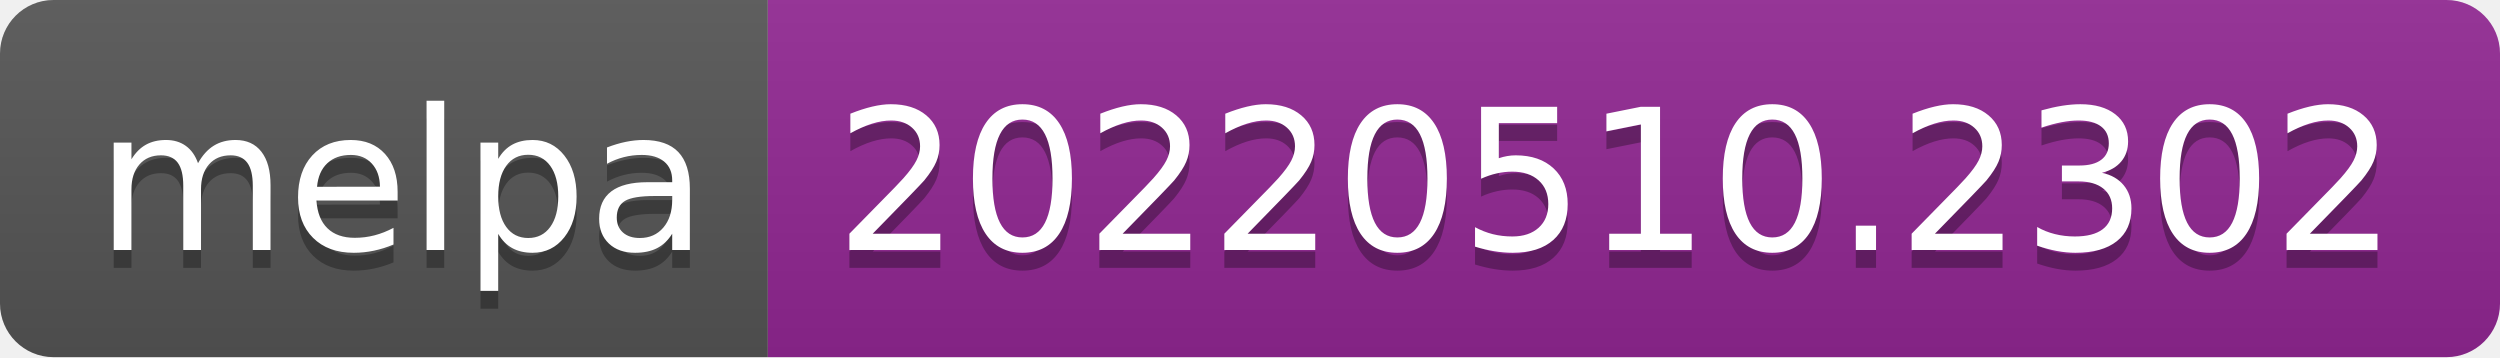
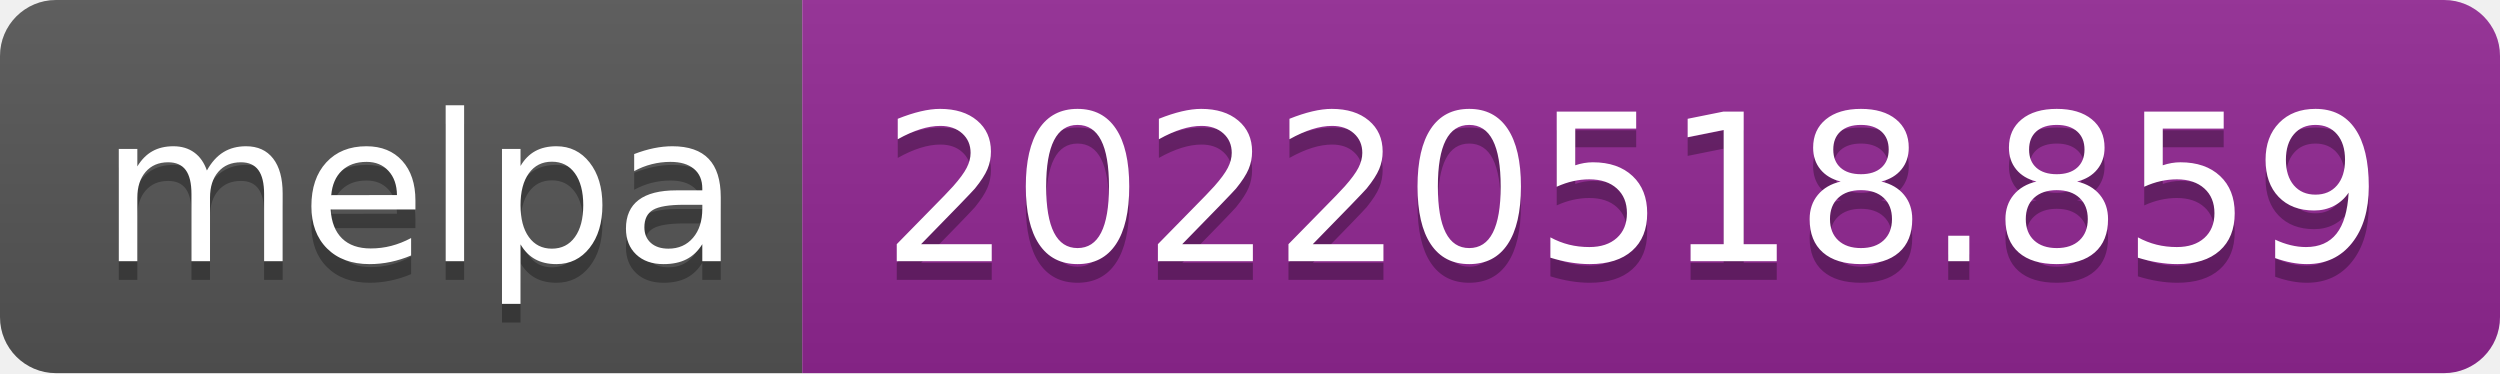
- <svg xmlns="http://www.w3.org/2000/svg" width="140" height="20" role="img" aria-label="melpa: 20220510.2302">
+ <svg xmlns="http://www.w3.org/2000/svg" width="134" height="20" role="img" aria-label="melpa: 20220518.859">
  <linearGradient id="s" x2="0" y2="100%">
    <stop offset="0" stop-color="#bbb" stop-opacity=".1" />
    <stop offset="1" stop-opacity=".1" />
  </linearGradient>
  <clipPath id="r">
-     <rect width="140" height="20" rx="3" fill="#fff" />
+     <rect width="134" height="20" rx="3" fill="#fff" />
  </clipPath>
  <g clip-path="url(#r)">
    <rect width="43" height="20" fill="#555" />
-     <rect x="43" width="97" height="20" fill="#922793" />
-     <rect width="140" height="20" fill="url(#s)" />
+     <rect x="43" width="91" height="20" fill="#922793" />
+     <rect width="134" height="20" fill="url(#s)" />
  </g>
  <g fill="#fff" text-anchor="middle" font-family="Verdana,Geneva,DejaVu Sans,sans-serif" text-rendering="geometricPrecision" font-size="110">
    <text aria-hidden="true" x="225" y="150" fill="#010101" fill-opacity=".3" transform="scale(.1)" textLength="330">melpa</text>
    <text x="225" y="140" transform="scale(.1)" fill="#fff" textLength="330">melpa</text>
-     <text aria-hidden="true" x="905" y="150" fill="#010101" fill-opacity=".3" transform="scale(.1)" textLength="870">20220510.2302</text>
-     <text x="905" y="140" transform="scale(.1)" fill="#fff" textLength="870">20220510.2302</text>
+     <text aria-hidden="true" x="875" y="150" fill="#010101" fill-opacity=".3" transform="scale(.1)" textLength="810">20220518.859</text>
+     <text x="875" y="140" transform="scale(.1)" fill="#fff" textLength="810">20220518.859</text>
  </g>
</svg>
